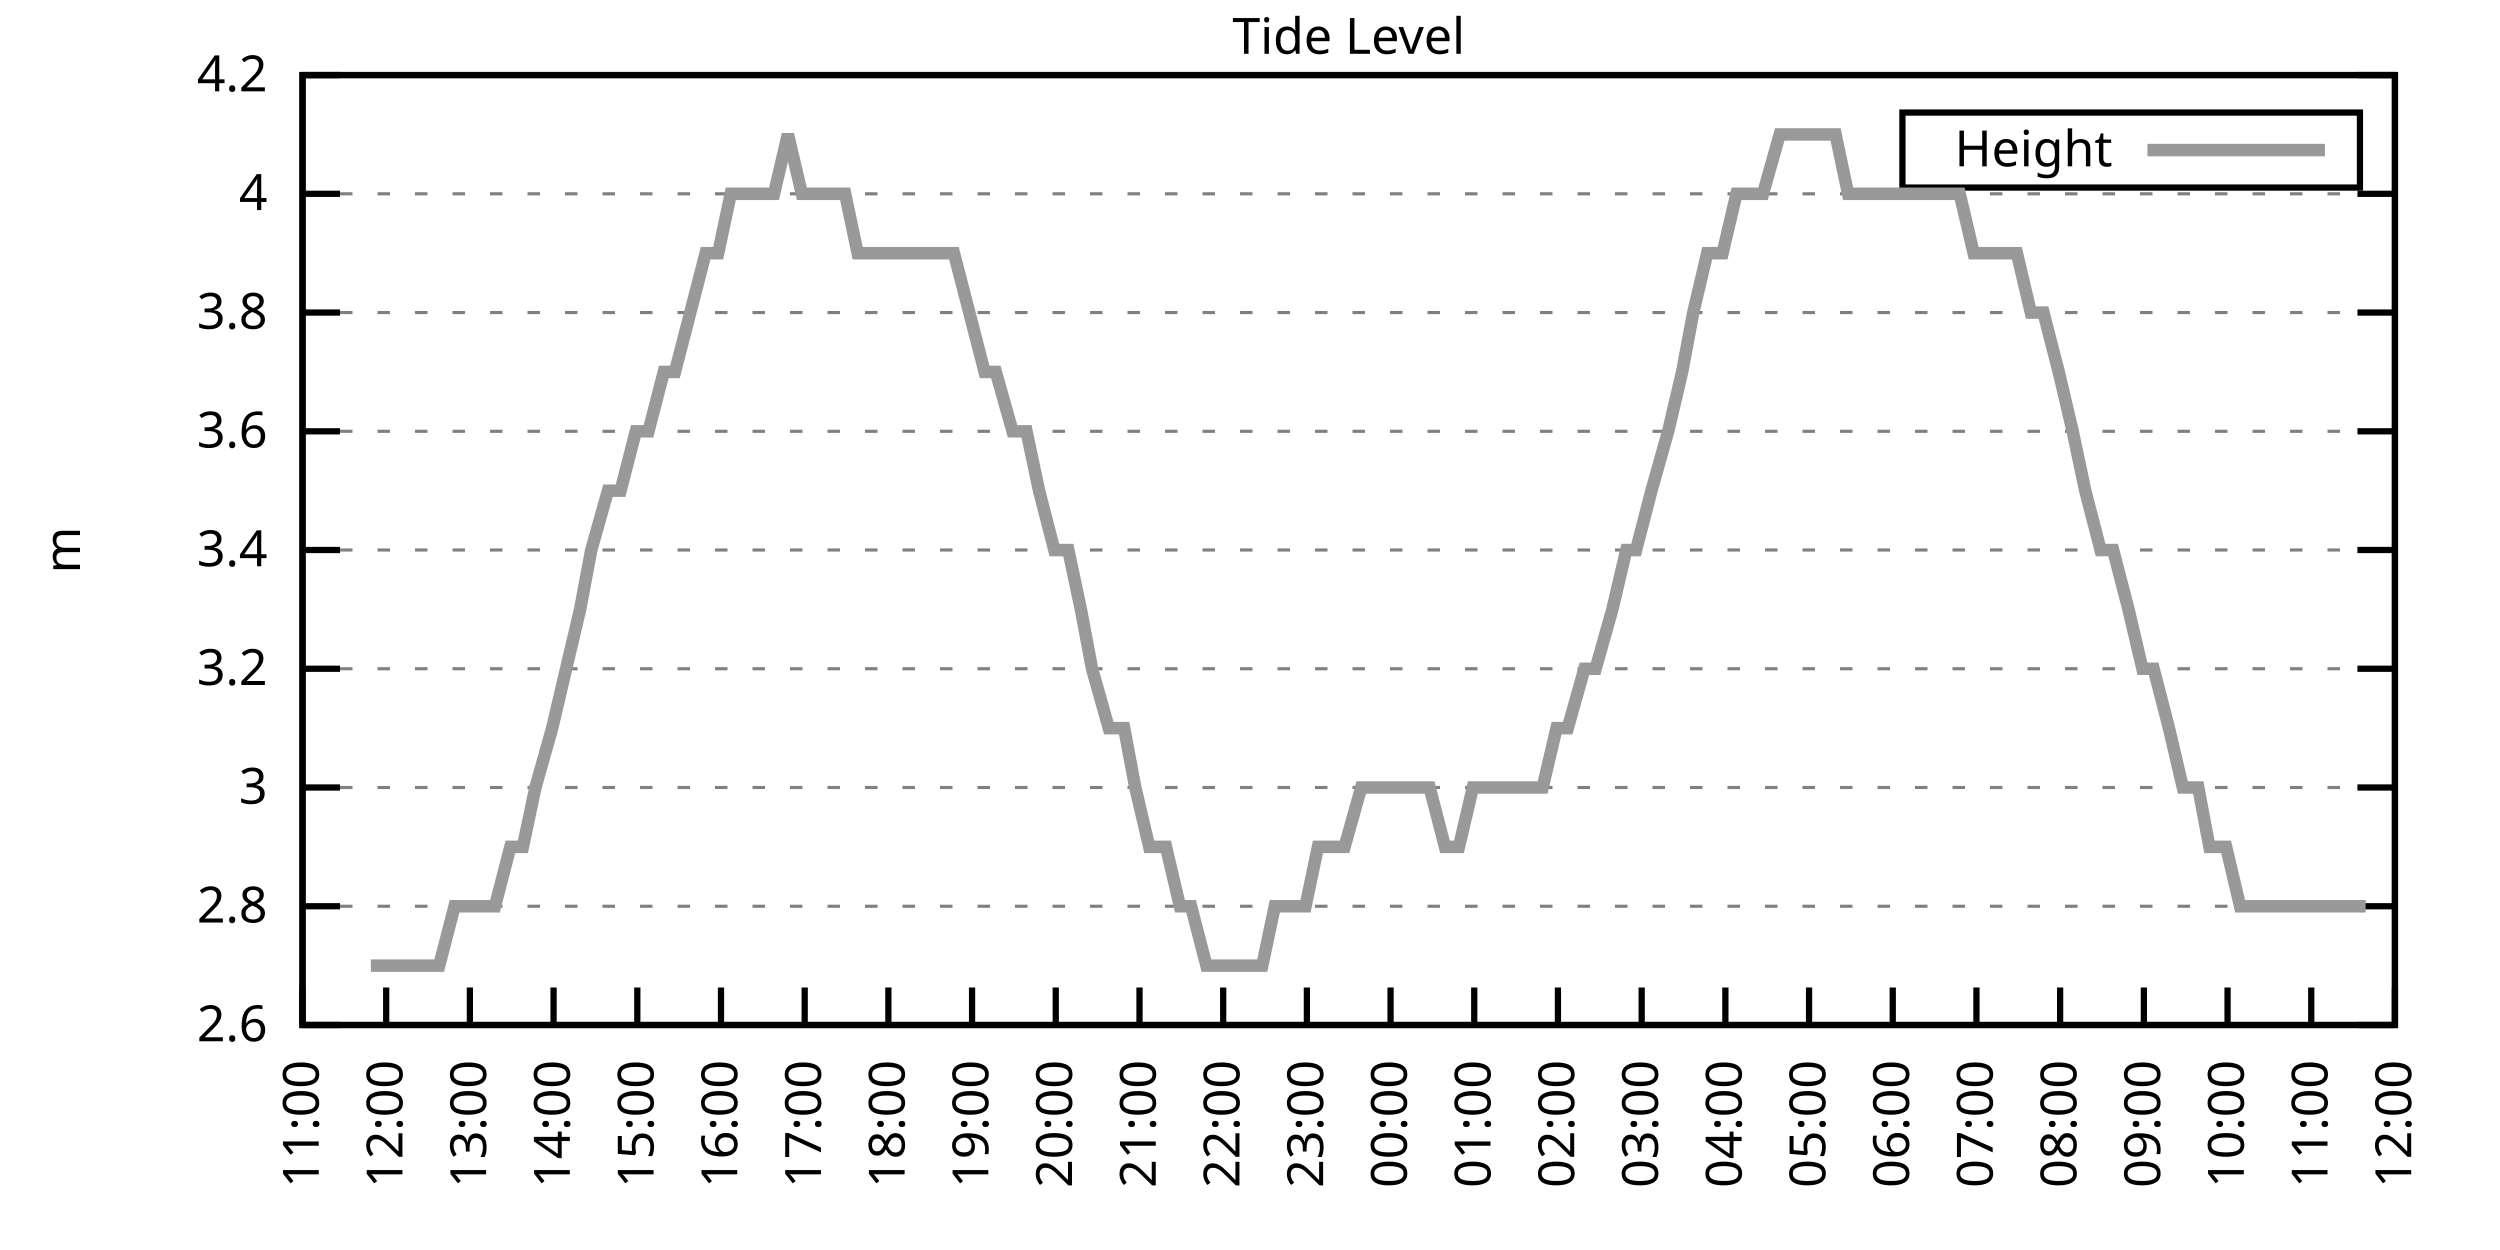
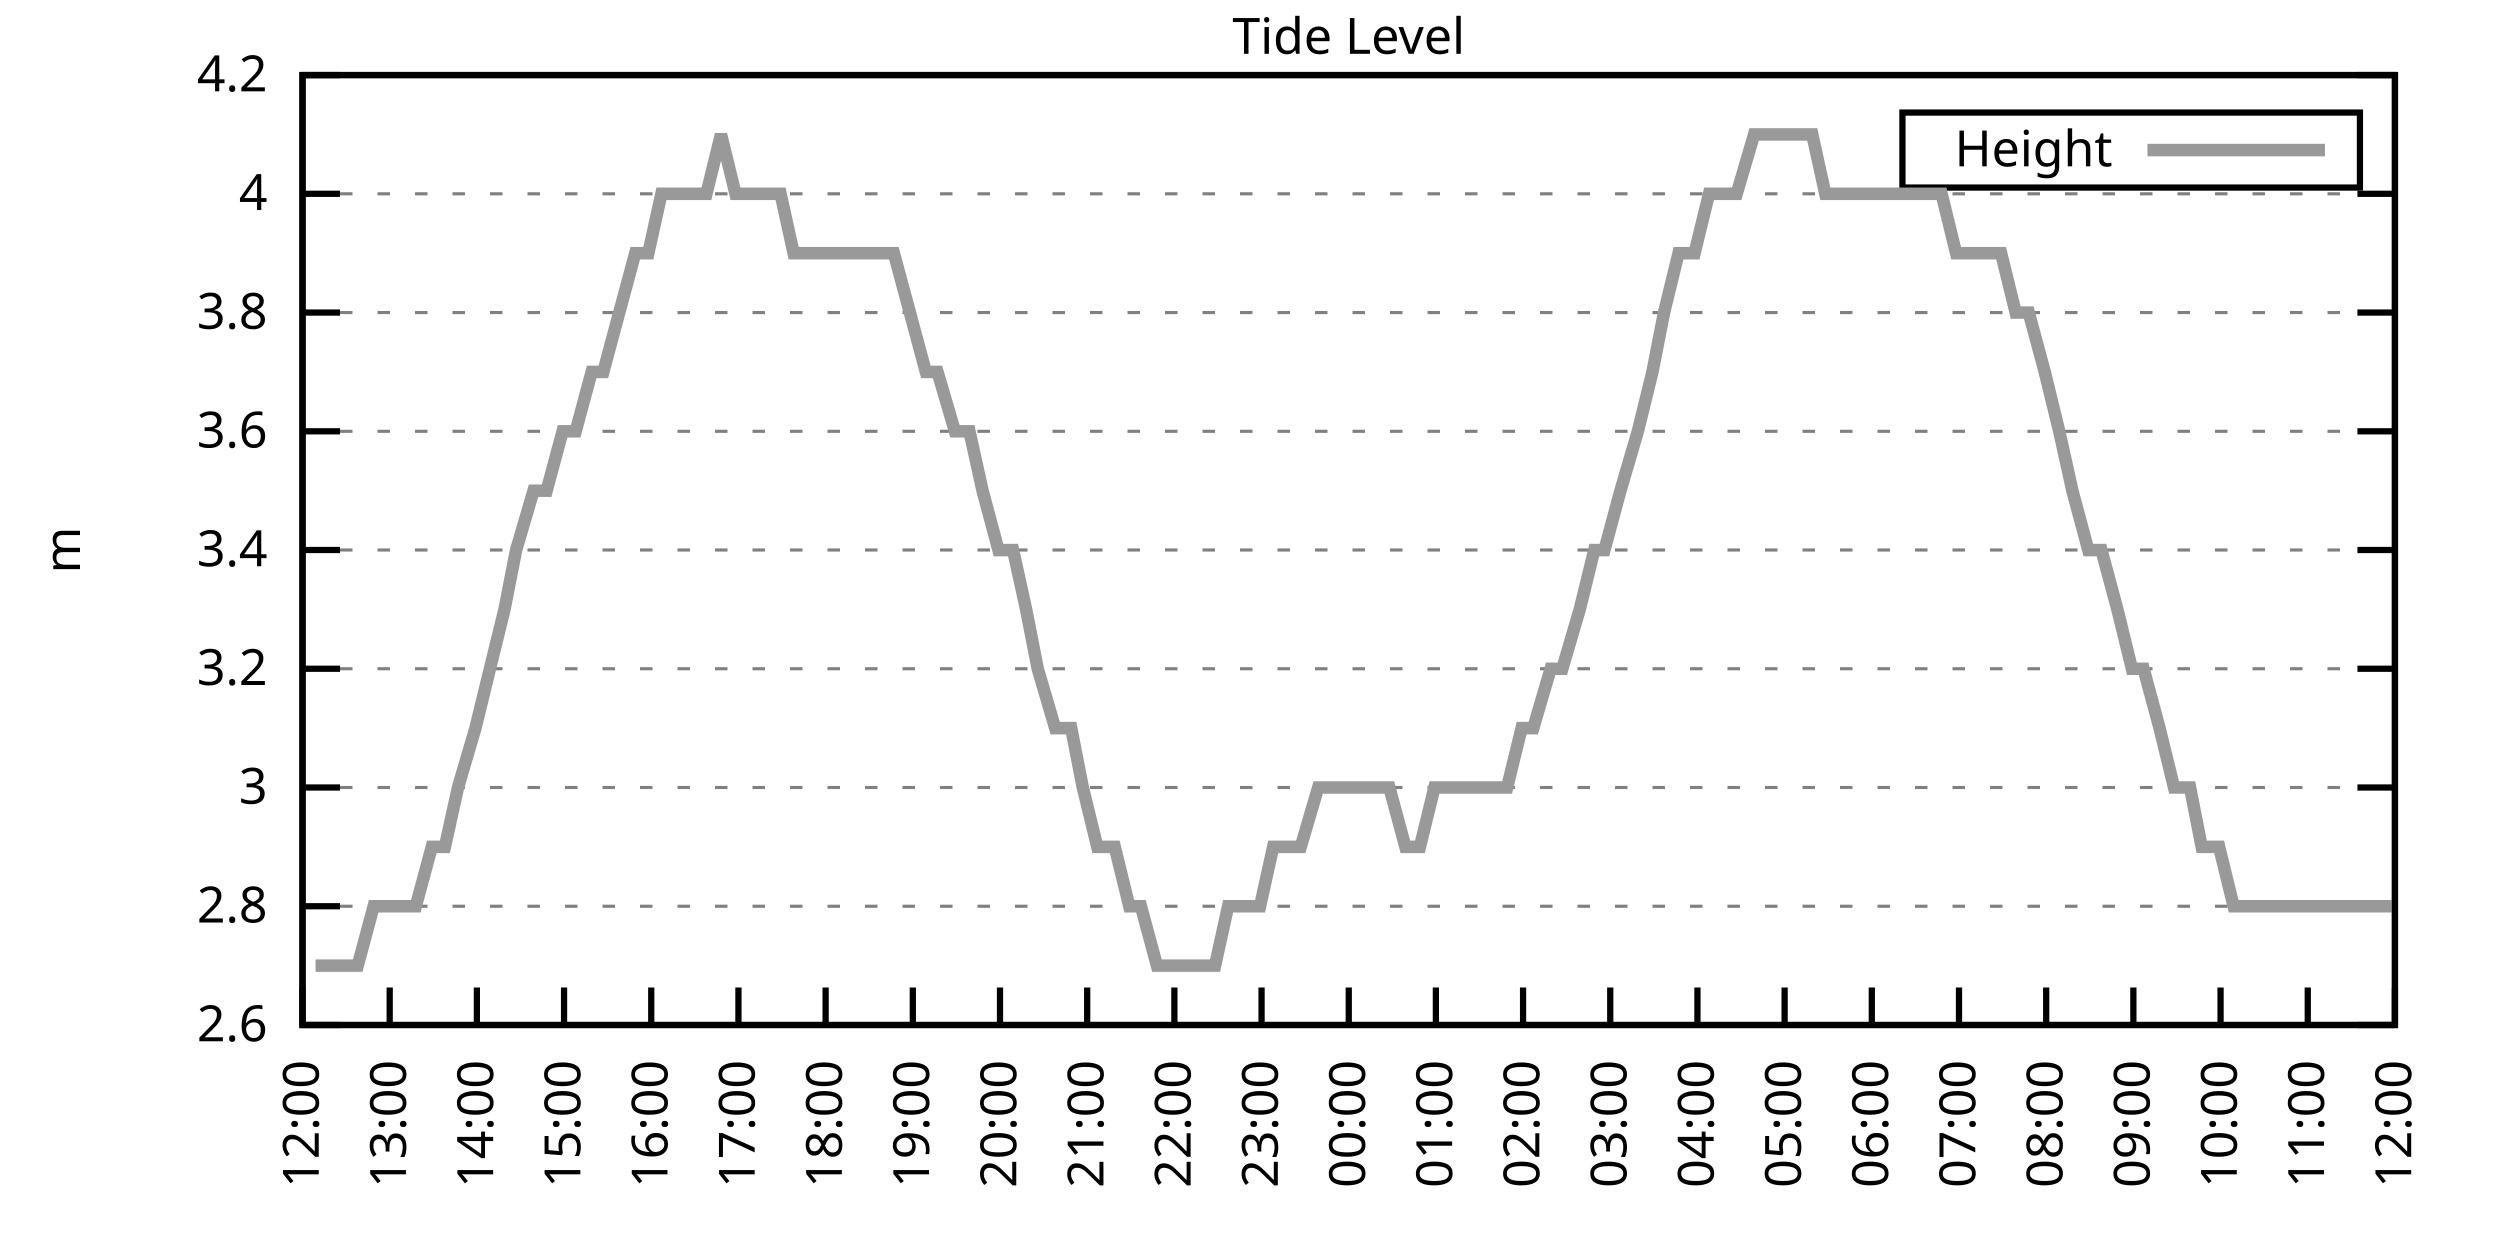
<svg xmlns="http://www.w3.org/2000/svg" xmlns:xlink="http://www.w3.org/1999/xlink" width="400" height="200" viewBox="0 0 400 200">
  <g id="gnuplot_canvas">
    <rect x="0" y="0" width="400" height="200" fill="none" />
    <defs>
      <circle id="gpDot" r="0.5" stroke-width="0.5" stroke="currentColor" />
      <path id="gpPt0" stroke-width="0.333" stroke="currentColor" d="M-1,0 h2 M0,-1 v2" />
      <path id="gpPt1" stroke-width="0.333" stroke="currentColor" d="M-1,-1 L1,1 M1,-1 L-1,1" />
      <path id="gpPt2" stroke-width="0.333" stroke="currentColor" d="M-1,0 L1,0 M0,-1 L0,1 M-1,-1 L1,1 M-1,1 L1,-1" />
      <rect id="gpPt3" stroke-width="0.333" stroke="currentColor" x="-1" y="-1" width="2" height="2" />
      <rect id="gpPt4" stroke-width="0.333" stroke="currentColor" fill="currentColor" x="-1" y="-1" width="2" height="2" />
      <circle id="gpPt5" stroke-width="0.333" stroke="currentColor" cx="0" cy="0" r="1" />
      <use xlink:href="#gpPt5" id="gpPt6" fill="currentColor" stroke="none" />
      <path id="gpPt7" stroke-width="0.333" stroke="currentColor" d="M0,-1.33 L-1.33,0.67 L1.33,0.67 z" />
      <use xlink:href="#gpPt7" id="gpPt8" fill="currentColor" stroke="none" />
      <use xlink:href="#gpPt7" id="gpPt9" stroke="currentColor" transform="rotate(180)" />
      <use xlink:href="#gpPt9" id="gpPt10" fill="currentColor" stroke="none" />
      <use xlink:href="#gpPt3" id="gpPt11" stroke="currentColor" transform="rotate(45)" />
      <use xlink:href="#gpPt11" id="gpPt12" fill="currentColor" stroke="none" />
      <path id="gpPt13" stroke-width="0.333" stroke="currentColor" d="M0,1.330 L1.265,0.411 L0.782,-1.067 L-0.782,-1.076 L-1.265,0.411 z" />
      <use xlink:href="#gpPt13" id="gpPt14" fill="currentColor" stroke="none" />
      <filter id="textbox" filterUnits="objectBoundingBox" x="0" y="0" height="1" width="1">
        <feFlood flood-color="white" flood-opacity="1" result="bgnd" />
        <feComposite in="SourceGraphic" in2="bgnd" operator="atop" />
      </filter>
      <filter id="greybox" filterUnits="objectBoundingBox" x="0" y="0" height="1" width="1">
        <feFlood flood-color="lightgrey" flood-opacity="1" result="grey" />
        <feComposite in="SourceGraphic" in2="grey" operator="atop" />
      </filter>
    </defs>
    <g fill="none" color="white" stroke="currentColor" stroke-width="1.00" stroke-linecap="butt" stroke-linejoin="miter">
</g>
    <g fill="none" color="black" stroke="currentColor" stroke-width="1.00" stroke-linecap="butt" stroke-linejoin="miter">
      <g stroke="none" shape-rendering="crispEdges">
        <polygon fill="rgb(255, 255, 255)" points="48.40,164.00 383.18,164.00 383.18,12.02 48.40,12.02 " />
      </g>
    </g>
    <g fill="none" color="black" stroke="currentColor" stroke-width="1.00" stroke-linecap="butt" stroke-linejoin="miter">
</g>
    <g fill="none" color="black" stroke="black" stroke-width="0.50" stroke-linecap="butt" stroke-linejoin="miter">
</g>
    <g fill="none" color="gray" stroke="currentColor" stroke-width="0.50" stroke-linecap="butt" stroke-linejoin="miter">
      <path stroke="gray" stroke-dasharray="2,4" class="gridline" d="M48.40,164.00 L383.19,164.00  " />
    </g>
    <g fill="none" color="gray" stroke="gray" stroke-width="1.00" stroke-linecap="butt" stroke-linejoin="miter">
</g>
    <g fill="none" color="black" stroke="currentColor" stroke-width="1.00" stroke-linecap="butt" stroke-linejoin="miter">
      <path stroke="black" d="M48.40,164.00 L54.40,164.00 M383.19,164.00 L377.19,164.00  " />
      <g transform="translate(42.80,166.60)" stroke="none" fill="black" font-family="Sans" font-size="8.00" text-anchor="end">
        <text>
          <tspan font-family="Sans"> 2.6</tspan>
        </text>
      </g>
    </g>
    <g fill="none" color="black" stroke="currentColor" stroke-width="1.00" stroke-linecap="butt" stroke-linejoin="miter">
</g>
    <g fill="none" color="black" stroke="black" stroke-width="0.50" stroke-linecap="butt" stroke-linejoin="miter">
</g>
    <g fill="none" color="gray" stroke="currentColor" stroke-width="0.50" stroke-linecap="butt" stroke-linejoin="miter">
      <path stroke="gray" stroke-dasharray="2,4" class="gridline" d="M48.40,145.00 L383.19,145.00  " />
    </g>
    <g fill="none" color="gray" stroke="gray" stroke-width="1.00" stroke-linecap="butt" stroke-linejoin="miter">
</g>
    <g fill="none" color="black" stroke="currentColor" stroke-width="1.00" stroke-linecap="butt" stroke-linejoin="miter">
      <path stroke="black" d="M48.40,145.00 L54.40,145.00 M383.19,145.00 L377.19,145.00  " />
      <g transform="translate(42.80,147.60)" stroke="none" fill="black" font-family="Sans" font-size="8.00" text-anchor="end">
        <text>
          <tspan font-family="Sans"> 2.8</tspan>
        </text>
      </g>
    </g>
    <g fill="none" color="black" stroke="currentColor" stroke-width="1.00" stroke-linecap="butt" stroke-linejoin="miter">
</g>
    <g fill="none" color="black" stroke="black" stroke-width="0.50" stroke-linecap="butt" stroke-linejoin="miter">
</g>
    <g fill="none" color="gray" stroke="currentColor" stroke-width="0.50" stroke-linecap="butt" stroke-linejoin="miter">
      <path stroke="gray" stroke-dasharray="2,4" class="gridline" d="M48.40,126.00 L383.19,126.00  " />
    </g>
    <g fill="none" color="gray" stroke="gray" stroke-width="1.00" stroke-linecap="butt" stroke-linejoin="miter">
</g>
    <g fill="none" color="black" stroke="currentColor" stroke-width="1.00" stroke-linecap="butt" stroke-linejoin="miter">
      <path stroke="black" d="M48.40,126.00 L54.40,126.00 M383.19,126.00 L377.19,126.00  " />
      <g transform="translate(42.80,128.60)" stroke="none" fill="black" font-family="Sans" font-size="8.00" text-anchor="end">
        <text>
          <tspan font-family="Sans"> 3</tspan>
        </text>
      </g>
    </g>
    <g fill="none" color="black" stroke="currentColor" stroke-width="1.00" stroke-linecap="butt" stroke-linejoin="miter">
</g>
    <g fill="none" color="black" stroke="black" stroke-width="0.50" stroke-linecap="butt" stroke-linejoin="miter">
</g>
    <g fill="none" color="gray" stroke="currentColor" stroke-width="0.50" stroke-linecap="butt" stroke-linejoin="miter">
      <path stroke="gray" stroke-dasharray="2,4" class="gridline" d="M48.40,107.00 L383.19,107.00  " />
    </g>
    <g fill="none" color="gray" stroke="gray" stroke-width="1.00" stroke-linecap="butt" stroke-linejoin="miter">
</g>
    <g fill="none" color="black" stroke="currentColor" stroke-width="1.00" stroke-linecap="butt" stroke-linejoin="miter">
      <path stroke="black" d="M48.40,107.00 L54.40,107.00 M383.19,107.00 L377.19,107.00  " />
      <g transform="translate(42.80,109.60)" stroke="none" fill="black" font-family="Sans" font-size="8.00" text-anchor="end">
        <text>
          <tspan font-family="Sans"> 3.2</tspan>
        </text>
      </g>
    </g>
    <g fill="none" color="black" stroke="currentColor" stroke-width="1.00" stroke-linecap="butt" stroke-linejoin="miter">
</g>
    <g fill="none" color="black" stroke="black" stroke-width="0.50" stroke-linecap="butt" stroke-linejoin="miter">
</g>
    <g fill="none" color="gray" stroke="currentColor" stroke-width="0.50" stroke-linecap="butt" stroke-linejoin="miter">
      <path stroke="gray" stroke-dasharray="2,4" class="gridline" d="M48.40,88.00 L383.19,88.00  " />
    </g>
    <g fill="none" color="gray" stroke="gray" stroke-width="1.00" stroke-linecap="butt" stroke-linejoin="miter">
</g>
    <g fill="none" color="black" stroke="currentColor" stroke-width="1.00" stroke-linecap="butt" stroke-linejoin="miter">
      <path stroke="black" d="M48.40,88.00 L54.40,88.00 M383.19,88.00 L377.19,88.00  " />
      <g transform="translate(42.80,90.60)" stroke="none" fill="black" font-family="Sans" font-size="8.00" text-anchor="end">
        <text>
          <tspan font-family="Sans"> 3.4</tspan>
        </text>
      </g>
    </g>
    <g fill="none" color="black" stroke="currentColor" stroke-width="1.00" stroke-linecap="butt" stroke-linejoin="miter">
</g>
    <g fill="none" color="black" stroke="black" stroke-width="0.50" stroke-linecap="butt" stroke-linejoin="miter">
</g>
    <g fill="none" color="gray" stroke="currentColor" stroke-width="0.50" stroke-linecap="butt" stroke-linejoin="miter">
      <path stroke="gray" stroke-dasharray="2,4" class="gridline" d="M48.40,69.01 L383.19,69.01  " />
    </g>
    <g fill="none" color="gray" stroke="gray" stroke-width="1.00" stroke-linecap="butt" stroke-linejoin="miter">
</g>
    <g fill="none" color="black" stroke="currentColor" stroke-width="1.00" stroke-linecap="butt" stroke-linejoin="miter">
      <path stroke="black" d="M48.40,69.01 L54.40,69.01 M383.19,69.01 L377.19,69.01  " />
      <g transform="translate(42.80,71.61)" stroke="none" fill="black" font-family="Sans" font-size="8.00" text-anchor="end">
        <text>
          <tspan font-family="Sans"> 3.6</tspan>
        </text>
      </g>
    </g>
    <g fill="none" color="black" stroke="currentColor" stroke-width="1.00" stroke-linecap="butt" stroke-linejoin="miter">
</g>
    <g fill="none" color="black" stroke="black" stroke-width="0.50" stroke-linecap="butt" stroke-linejoin="miter">
</g>
    <g fill="none" color="gray" stroke="currentColor" stroke-width="0.50" stroke-linecap="butt" stroke-linejoin="miter">
      <path stroke="gray" stroke-dasharray="2,4" class="gridline" d="M48.40,50.01 L383.19,50.01  " />
    </g>
    <g fill="none" color="gray" stroke="gray" stroke-width="1.00" stroke-linecap="butt" stroke-linejoin="miter">
</g>
    <g fill="none" color="black" stroke="currentColor" stroke-width="1.00" stroke-linecap="butt" stroke-linejoin="miter">
      <path stroke="black" d="M48.40,50.01 L54.40,50.01 M383.19,50.01 L377.19,50.01  " />
      <g transform="translate(42.80,52.61)" stroke="none" fill="black" font-family="Sans" font-size="8.00" text-anchor="end">
        <text>
          <tspan font-family="Sans"> 3.8</tspan>
        </text>
      </g>
    </g>
    <g fill="none" color="black" stroke="currentColor" stroke-width="1.00" stroke-linecap="butt" stroke-linejoin="miter">
</g>
    <g fill="none" color="black" stroke="black" stroke-width="0.50" stroke-linecap="butt" stroke-linejoin="miter">
</g>
    <g fill="none" color="gray" stroke="currentColor" stroke-width="0.50" stroke-linecap="butt" stroke-linejoin="miter">
      <path stroke="gray" stroke-dasharray="2,4" class="gridline" d="M48.40,31.01 L383.19,31.01  " />
    </g>
    <g fill="none" color="gray" stroke="gray" stroke-width="1.00" stroke-linecap="butt" stroke-linejoin="miter">
</g>
    <g fill="none" color="black" stroke="currentColor" stroke-width="1.00" stroke-linecap="butt" stroke-linejoin="miter">
      <path stroke="black" d="M48.40,31.01 L54.40,31.01 M383.19,31.01 L377.19,31.01  " />
      <g transform="translate(42.80,33.61)" stroke="none" fill="black" font-family="Sans" font-size="8.00" text-anchor="end">
        <text>
          <tspan font-family="Sans"> 4</tspan>
        </text>
      </g>
    </g>
    <g fill="none" color="black" stroke="currentColor" stroke-width="1.00" stroke-linecap="butt" stroke-linejoin="miter">
</g>
    <g fill="none" color="black" stroke="black" stroke-width="0.50" stroke-linecap="butt" stroke-linejoin="miter">
</g>
    <g fill="none" color="gray" stroke="currentColor" stroke-width="0.50" stroke-linecap="butt" stroke-linejoin="miter">
      <path stroke="gray" stroke-dasharray="2,4" class="gridline" d="M48.40,12.01 L383.19,12.01  " />
    </g>
    <g fill="none" color="gray" stroke="gray" stroke-width="1.00" stroke-linecap="butt" stroke-linejoin="miter">
</g>
    <g fill="none" color="black" stroke="currentColor" stroke-width="1.00" stroke-linecap="butt" stroke-linejoin="miter">
      <path stroke="black" d="M48.40,12.01 L54.40,12.01 M383.19,12.01 L377.19,12.01  " />
      <g transform="translate(42.80,14.61)" stroke="none" fill="black" font-family="Sans" font-size="8.00" text-anchor="end">
        <text>
          <tspan font-family="Sans"> 4.2</tspan>
        </text>
      </g>
    </g>
    <g fill="none" color="black" stroke="currentColor" stroke-width="1.00" stroke-linecap="butt" stroke-linejoin="miter">
      <path stroke="black" d="M48.40,164.00 L48.40,158.00  " />
      <g transform="translate(51.00,169.60) rotate(270.00)" stroke="none" fill="black" font-family="Sans" font-size="8.00" text-anchor="end">
        <text>
-           <tspan font-family="Sans">11:00</tspan>
-         </text>
-       </g>
-     </g>
-     <g fill="none" color="black" stroke="currentColor" stroke-width="1.00" stroke-linecap="butt" stroke-linejoin="miter">
-       <path stroke="black" d="M61.79,164.00 L61.79,158.00  " />
-       <g transform="translate(64.39,169.60) rotate(270.00)" stroke="none" fill="black" font-family="Sans" font-size="8.00" text-anchor="end">
-         <text>
          <tspan font-family="Sans">12:00</tspan>
        </text>
      </g>
    </g>
    <g fill="none" color="black" stroke="currentColor" stroke-width="1.00" stroke-linecap="butt" stroke-linejoin="miter">
-       <path stroke="black" d="M75.18,164.00 L75.18,158.00  " />
-       <g transform="translate(77.78,169.60) rotate(270.00)" stroke="none" fill="black" font-family="Sans" font-size="8.00" text-anchor="end">
+       <path stroke="black" d="M62.35,164.00 L62.35,158.00  " />
+       <g transform="translate(64.95,169.60) rotate(270.00)" stroke="none" fill="black" font-family="Sans" font-size="8.00" text-anchor="end">
        <text>
          <tspan font-family="Sans">13:00</tspan>
        </text>
      </g>
    </g>
    <g fill="none" color="black" stroke="currentColor" stroke-width="1.00" stroke-linecap="butt" stroke-linejoin="miter">
-       <path stroke="black" d="M88.57,164.00 L88.57,158.00  " />
-       <g transform="translate(91.17,169.60) rotate(270.00)" stroke="none" fill="black" font-family="Sans" font-size="8.00" text-anchor="end">
+       <path stroke="black" d="M76.30,164.00 L76.30,158.00  " />
+       <g transform="translate(78.90,169.60) rotate(270.00)" stroke="none" fill="black" font-family="Sans" font-size="8.00" text-anchor="end">
        <text>
          <tspan font-family="Sans">14:00</tspan>
        </text>
      </g>
    </g>
    <g fill="none" color="black" stroke="currentColor" stroke-width="1.00" stroke-linecap="butt" stroke-linejoin="miter">
-       <path stroke="black" d="M101.97,164.00 L101.97,158.00  " />
-       <g transform="translate(104.57,169.60) rotate(270.00)" stroke="none" fill="black" font-family="Sans" font-size="8.00" text-anchor="end">
+       <path stroke="black" d="M90.25,164.00 L90.25,158.00  " />
+       <g transform="translate(92.85,169.60) rotate(270.00)" stroke="none" fill="black" font-family="Sans" font-size="8.00" text-anchor="end">
        <text>
          <tspan font-family="Sans">15:00</tspan>
        </text>
      </g>
    </g>
    <g fill="none" color="black" stroke="currentColor" stroke-width="1.00" stroke-linecap="butt" stroke-linejoin="miter">
-       <path stroke="black" d="M115.36,164.00 L115.36,158.00  " />
-       <g transform="translate(117.96,169.60) rotate(270.00)" stroke="none" fill="black" font-family="Sans" font-size="8.00" text-anchor="end">
+       <path stroke="black" d="M104.20,164.00 L104.20,158.00  " />
+       <g transform="translate(106.80,169.60) rotate(270.00)" stroke="none" fill="black" font-family="Sans" font-size="8.00" text-anchor="end">
        <text>
          <tspan font-family="Sans">16:00</tspan>
        </text>
      </g>
    </g>
    <g fill="none" color="black" stroke="currentColor" stroke-width="1.00" stroke-linecap="butt" stroke-linejoin="miter">
-       <path stroke="black" d="M128.75,164.00 L128.75,158.00  " />
-       <g transform="translate(131.35,169.60) rotate(270.00)" stroke="none" fill="black" font-family="Sans" font-size="8.00" text-anchor="end">
+       <path stroke="black" d="M118.15,164.00 L118.15,158.00  " />
+       <g transform="translate(120.75,169.60) rotate(270.00)" stroke="none" fill="black" font-family="Sans" font-size="8.00" text-anchor="end">
        <text>
          <tspan font-family="Sans">17:00</tspan>
        </text>
      </g>
    </g>
    <g fill="none" color="black" stroke="currentColor" stroke-width="1.00" stroke-linecap="butt" stroke-linejoin="miter">
-       <path stroke="black" d="M142.14,164.00 L142.14,158.00  " />
-       <g transform="translate(144.74,169.60) rotate(270.00)" stroke="none" fill="black" font-family="Sans" font-size="8.00" text-anchor="end">
+       <path stroke="black" d="M132.10,164.00 L132.10,158.00  " />
+       <g transform="translate(134.70,169.60) rotate(270.00)" stroke="none" fill="black" font-family="Sans" font-size="8.00" text-anchor="end">
        <text>
          <tspan font-family="Sans">18:00</tspan>
        </text>
      </g>
    </g>
    <g fill="none" color="black" stroke="currentColor" stroke-width="1.00" stroke-linecap="butt" stroke-linejoin="miter">
-       <path stroke="black" d="M155.53,164.00 L155.53,158.00  " />
-       <g transform="translate(158.13,169.60) rotate(270.00)" stroke="none" fill="black" font-family="Sans" font-size="8.00" text-anchor="end">
+       <path stroke="black" d="M146.05,164.00 L146.05,158.00  " />
+       <g transform="translate(148.65,169.60) rotate(270.00)" stroke="none" fill="black" font-family="Sans" font-size="8.00" text-anchor="end">
        <text>
          <tspan font-family="Sans">19:00</tspan>
        </text>
      </g>
    </g>
    <g fill="none" color="black" stroke="currentColor" stroke-width="1.00" stroke-linecap="butt" stroke-linejoin="miter">
-       <path stroke="black" d="M168.92,164.00 L168.92,158.00  " />
-       <g transform="translate(171.52,169.60) rotate(270.00)" stroke="none" fill="black" font-family="Sans" font-size="8.00" text-anchor="end">
+       <path stroke="black" d="M160.00,164.00 L160.00,158.00  " />
+       <g transform="translate(162.60,169.60) rotate(270.00)" stroke="none" fill="black" font-family="Sans" font-size="8.00" text-anchor="end">
        <text>
          <tspan font-family="Sans">20:00</tspan>
        </text>
      </g>
    </g>
    <g fill="none" color="black" stroke="currentColor" stroke-width="1.00" stroke-linecap="butt" stroke-linejoin="miter">
-       <path stroke="black" d="M182.32,164.00 L182.32,158.00  " />
-       <g transform="translate(184.92,169.60) rotate(270.00)" stroke="none" fill="black" font-family="Sans" font-size="8.00" text-anchor="end">
+       <path stroke="black" d="M173.95,164.00 L173.95,158.00  " />
+       <g transform="translate(176.55,169.60) rotate(270.00)" stroke="none" fill="black" font-family="Sans" font-size="8.00" text-anchor="end">
        <text>
          <tspan font-family="Sans">21:00</tspan>
        </text>
      </g>
    </g>
    <g fill="none" color="black" stroke="currentColor" stroke-width="1.00" stroke-linecap="butt" stroke-linejoin="miter">
-       <path stroke="black" d="M195.71,164.00 L195.71,158.00  " />
-       <g transform="translate(198.31,169.60) rotate(270.00)" stroke="none" fill="black" font-family="Sans" font-size="8.00" text-anchor="end">
+       <path stroke="black" d="M187.90,164.00 L187.90,158.00  " />
+       <g transform="translate(190.50,169.60) rotate(270.00)" stroke="none" fill="black" font-family="Sans" font-size="8.00" text-anchor="end">
        <text>
          <tspan font-family="Sans">22:00</tspan>
        </text>
      </g>
    </g>
    <g fill="none" color="black" stroke="currentColor" stroke-width="1.00" stroke-linecap="butt" stroke-linejoin="miter">
-       <path stroke="black" d="M209.10,164.00 L209.10,158.00  " />
-       <g transform="translate(211.70,169.60) rotate(270.00)" stroke="none" fill="black" font-family="Sans" font-size="8.00" text-anchor="end">
+       <path stroke="black" d="M201.85,164.00 L201.85,158.00  " />
+       <g transform="translate(204.45,169.60) rotate(270.00)" stroke="none" fill="black" font-family="Sans" font-size="8.00" text-anchor="end">
        <text>
          <tspan font-family="Sans">23:00</tspan>
        </text>
      </g>
    </g>
    <g fill="none" color="black" stroke="currentColor" stroke-width="1.00" stroke-linecap="butt" stroke-linejoin="miter">
-       <path stroke="black" d="M222.49,164.00 L222.49,158.00  " />
-       <g transform="translate(225.09,169.60) rotate(270.00)" stroke="none" fill="black" font-family="Sans" font-size="8.00" text-anchor="end">
+       <path stroke="black" d="M215.80,164.00 L215.80,158.00  " />
+       <g transform="translate(218.40,169.60) rotate(270.00)" stroke="none" fill="black" font-family="Sans" font-size="8.00" text-anchor="end">
        <text>
          <tspan font-family="Sans">00:00</tspan>
        </text>
      </g>
    </g>
    <g fill="none" color="black" stroke="currentColor" stroke-width="1.00" stroke-linecap="butt" stroke-linejoin="miter">
-       <path stroke="black" d="M235.88,164.00 L235.88,158.00  " />
-       <g transform="translate(238.48,169.60) rotate(270.00)" stroke="none" fill="black" font-family="Sans" font-size="8.00" text-anchor="end">
+       <path stroke="black" d="M229.74,164.00 L229.74,158.00  " />
+       <g transform="translate(232.34,169.60) rotate(270.00)" stroke="none" fill="black" font-family="Sans" font-size="8.00" text-anchor="end">
        <text>
          <tspan font-family="Sans">01:00</tspan>
        </text>
      </g>
    </g>
    <g fill="none" color="black" stroke="currentColor" stroke-width="1.00" stroke-linecap="butt" stroke-linejoin="miter">
-       <path stroke="black" d="M249.27,164.00 L249.27,158.00  " />
-       <g transform="translate(251.87,169.60) rotate(270.00)" stroke="none" fill="black" font-family="Sans" font-size="8.00" text-anchor="end">
+       <path stroke="black" d="M243.69,164.00 L243.69,158.00  " />
+       <g transform="translate(246.29,169.60) rotate(270.00)" stroke="none" fill="black" font-family="Sans" font-size="8.00" text-anchor="end">
        <text>
          <tspan font-family="Sans">02:00</tspan>
        </text>
      </g>
    </g>
    <g fill="none" color="black" stroke="currentColor" stroke-width="1.00" stroke-linecap="butt" stroke-linejoin="miter">
-       <path stroke="black" d="M262.67,164.00 L262.67,158.00  " />
-       <g transform="translate(265.27,169.60) rotate(270.00)" stroke="none" fill="black" font-family="Sans" font-size="8.00" text-anchor="end">
+       <path stroke="black" d="M257.64,164.00 L257.64,158.00  " />
+       <g transform="translate(260.24,169.60) rotate(270.00)" stroke="none" fill="black" font-family="Sans" font-size="8.00" text-anchor="end">
        <text>
          <tspan font-family="Sans">03:00</tspan>
        </text>
      </g>
    </g>
    <g fill="none" color="black" stroke="currentColor" stroke-width="1.00" stroke-linecap="butt" stroke-linejoin="miter">
-       <path stroke="black" d="M276.06,164.00 L276.06,158.00  " />
-       <g transform="translate(278.66,169.60) rotate(270.00)" stroke="none" fill="black" font-family="Sans" font-size="8.00" text-anchor="end">
+       <path stroke="black" d="M271.59,164.00 L271.59,158.00  " />
+       <g transform="translate(274.19,169.60) rotate(270.00)" stroke="none" fill="black" font-family="Sans" font-size="8.00" text-anchor="end">
        <text>
          <tspan font-family="Sans">04:00</tspan>
        </text>
      </g>
    </g>
    <g fill="none" color="black" stroke="currentColor" stroke-width="1.00" stroke-linecap="butt" stroke-linejoin="miter">
-       <path stroke="black" d="M289.45,164.00 L289.45,158.00  " />
-       <g transform="translate(292.05,169.60) rotate(270.00)" stroke="none" fill="black" font-family="Sans" font-size="8.00" text-anchor="end">
+       <path stroke="black" d="M285.54,164.00 L285.54,158.00  " />
+       <g transform="translate(288.14,169.60) rotate(270.00)" stroke="none" fill="black" font-family="Sans" font-size="8.00" text-anchor="end">
        <text>
          <tspan font-family="Sans">05:00</tspan>
        </text>
      </g>
    </g>
    <g fill="none" color="black" stroke="currentColor" stroke-width="1.00" stroke-linecap="butt" stroke-linejoin="miter">
-       <path stroke="black" d="M302.84,164.00 L302.84,158.00  " />
-       <g transform="translate(305.44,169.60) rotate(270.00)" stroke="none" fill="black" font-family="Sans" font-size="8.00" text-anchor="end">
+       <path stroke="black" d="M299.49,164.00 L299.49,158.00  " />
+       <g transform="translate(302.09,169.60) rotate(270.00)" stroke="none" fill="black" font-family="Sans" font-size="8.00" text-anchor="end">
        <text>
          <tspan font-family="Sans">06:00</tspan>
        </text>
      </g>
    </g>
    <g fill="none" color="black" stroke="currentColor" stroke-width="1.00" stroke-linecap="butt" stroke-linejoin="miter">
-       <path stroke="black" d="M316.23,164.00 L316.23,158.00  " />
-       <g transform="translate(318.83,169.60) rotate(270.00)" stroke="none" fill="black" font-family="Sans" font-size="8.00" text-anchor="end">
+       <path stroke="black" d="M313.44,164.00 L313.44,158.00  " />
+       <g transform="translate(316.04,169.60) rotate(270.00)" stroke="none" fill="black" font-family="Sans" font-size="8.00" text-anchor="end">
        <text>
          <tspan font-family="Sans">07:00</tspan>
        </text>
      </g>
    </g>
    <g fill="none" color="black" stroke="currentColor" stroke-width="1.00" stroke-linecap="butt" stroke-linejoin="miter">
-       <path stroke="black" d="M329.62,164.00 L329.62,158.00  " />
-       <g transform="translate(332.22,169.60) rotate(270.00)" stroke="none" fill="black" font-family="Sans" font-size="8.00" text-anchor="end">
+       <path stroke="black" d="M327.39,164.00 L327.39,158.00  " />
+       <g transform="translate(329.99,169.60) rotate(270.00)" stroke="none" fill="black" font-family="Sans" font-size="8.00" text-anchor="end">
        <text>
          <tspan font-family="Sans">08:00</tspan>
        </text>
      </g>
    </g>
    <g fill="none" color="black" stroke="currentColor" stroke-width="1.00" stroke-linecap="butt" stroke-linejoin="miter">
-       <path stroke="black" d="M343.02,164.00 L343.02,158.00  " />
-       <g transform="translate(345.62,169.60) rotate(270.00)" stroke="none" fill="black" font-family="Sans" font-size="8.00" text-anchor="end">
+       <path stroke="black" d="M341.34,164.00 L341.34,158.00  " />
+       <g transform="translate(343.94,169.60) rotate(270.00)" stroke="none" fill="black" font-family="Sans" font-size="8.00" text-anchor="end">
        <text>
          <tspan font-family="Sans">09:00</tspan>
        </text>
      </g>
    </g>
    <g fill="none" color="black" stroke="currentColor" stroke-width="1.00" stroke-linecap="butt" stroke-linejoin="miter">
-       <path stroke="black" d="M356.41,164.00 L356.41,158.00  " />
-       <g transform="translate(359.01,169.60) rotate(270.00)" stroke="none" fill="black" font-family="Sans" font-size="8.00" text-anchor="end">
+       <path stroke="black" d="M355.29,164.00 L355.29,158.00  " />
+       <g transform="translate(357.89,169.60) rotate(270.00)" stroke="none" fill="black" font-family="Sans" font-size="8.00" text-anchor="end">
        <text>
          <tspan font-family="Sans">10:00</tspan>
        </text>
      </g>
    </g>
    <g fill="none" color="black" stroke="currentColor" stroke-width="1.00" stroke-linecap="butt" stroke-linejoin="miter">
-       <path stroke="black" d="M369.80,164.00 L369.80,158.00  " />
-       <g transform="translate(372.40,169.60) rotate(270.00)" stroke="none" fill="black" font-family="Sans" font-size="8.00" text-anchor="end">
+       <path stroke="black" d="M369.24,164.00 L369.24,158.00  " />
+       <g transform="translate(371.84,169.60) rotate(270.00)" stroke="none" fill="black" font-family="Sans" font-size="8.00" text-anchor="end">
        <text>
          <tspan font-family="Sans">11:00</tspan>
        </text>
      </g>
    </g>
    <g fill="none" color="black" stroke="currentColor" stroke-width="1.00" stroke-linecap="butt" stroke-linejoin="miter">
      <path stroke="black" d="M383.19,164.00 L383.19,158.00  " />
      <g transform="translate(385.79,169.60) rotate(270.00)" stroke="none" fill="black" font-family="Sans" font-size="8.00" text-anchor="end">
        <text>
          <tspan font-family="Sans">12:00</tspan>
        </text>
      </g>
    </g>
    <g fill="none" color="black" stroke="currentColor" stroke-width="1.00" stroke-linecap="butt" stroke-linejoin="miter">
</g>
    <g fill="none" color="black" stroke="currentColor" stroke-width="1.00" stroke-linecap="butt" stroke-linejoin="miter">
      <path stroke="black" d="M48.40,12.01 L48.40,164.00 L383.19,164.00 L383.19,12.01 L48.40,12.01 Z  " />
    </g>
    <g fill="none" color="black" stroke="currentColor" stroke-width="1.00" stroke-linecap="butt" stroke-linejoin="miter">
</g>
    <g fill="none" color="black" stroke="currentColor" stroke-width="1.00" stroke-linecap="butt" stroke-linejoin="miter">
      <path stroke="black" d="M304.39,30.01 L304.39,18.01 L377.59,18.01 L377.59,30.01 L304.39,30.01 Z  " />
    </g>
    <g id="Tide_level_plot_1">
      <g fill="none" color="white" stroke="black" stroke-width="2.00" stroke-linecap="butt" stroke-linejoin="miter">
</g>
      <g fill="none" color="black" stroke="currentColor" stroke-width="2.00" stroke-linecap="butt" stroke-linejoin="miter">
        <g transform="translate(337.99,26.61)" stroke="none" fill="black" font-family="Sans" font-size="8.00" text-anchor="end">
          <text>
            <tspan font-family="Sans">Height</tspan>
          </text>
        </g>
      </g>
      <g fill="none" color="black" stroke="currentColor" stroke-width="2.00" stroke-linecap="butt" stroke-linejoin="miter">
-         <path stroke="rgb(153, 153, 153)" d="M343.59,24.01 L371.99,24.01 M59.34,154.50 L61.12,154.50 L63.80,154.50 L66.03,154.50 L68.04,154.50 L70.27,154.50   L72.73,145.00 L74.51,145.00 L77.19,145.00 L79.20,145.00 L81.66,135.50 L83.66,135.50 L85.67,126.00 L88.35,116.50   L90.58,107.00 L92.82,97.50 L94.60,88.01 L97.28,78.51 L99.29,78.51 L101.74,69.01 L103.75,69.01 L106.21,59.51   L107.99,59.51 L110.45,50.01 L112.90,40.51 L114.91,40.51 L116.92,31.01 L119.38,31.01 L121.83,31.01 L123.84,31.01   L126.07,21.51 L128.30,31.01 L130.31,31.01 L132.99,31.01 L135.22,31.01 L137.23,40.51 L139.69,40.51 L141.03,40.51   L144.15,40.51 L146.16,40.51 L148.61,40.51 L150.85,40.51 L152.63,40.51 L155.09,50.01 L157.54,59.51 L159.33,59.51   L162.01,69.01 L164.24,69.01 L166.25,78.51 L168.70,88.01 L170.93,88.01 L172.94,97.50 L174.73,107.00 L177.41,116.50   L179.86,116.50 L181.65,126.00 L183.88,135.50 L186.56,135.50 L188.79,145.00 L190.57,145.00 L193.03,154.50 L195.48,154.50   L197.49,154.50 L199.95,154.50 L201.96,154.50 L203.97,145.00 L206.64,145.00 L208.88,145.00 L210.88,135.50 L213.34,135.50   L215.13,135.50 L217.80,126.00 L220.04,126.00 L222.04,126.00 L224.05,126.00 L226.51,126.00 L228.74,126.00 L231.20,135.50   L233.43,135.50 L235.66,126.00 L237.44,126.00 L239.68,126.00 L242.36,126.00 L244.59,126.00 L246.82,126.00 L249.05,116.50   L250.84,116.50 L253.51,107.00 L255.30,107.00 L257.98,97.50 L260.21,88.01 L261.77,88.01 L264.23,78.51 L266.91,69.01   L269.14,59.51 L270.92,50.01 L273.16,40.51 L275.61,40.51 L277.84,31.01 L279.85,31.01 L282.08,31.01 L284.76,21.51   L286.55,21.51 L291.46,21.51 L293.69,21.51 L295.70,31.01 L297.71,31.01 L300.39,31.01 L302.62,31.01 L304.63,31.01   L307.08,31.01 L309.09,31.01 L311.54,31.01 L313.55,31.01 L315.79,40.51 L317.79,40.51 L320.47,40.51 L322.70,40.51   L324.94,50.01 L326.95,50.01 L329.40,59.51 L331.63,69.01 L333.64,78.51 L336.10,88.01 L338.10,88.01 L340.56,97.50   L342.79,107.00 L344.58,107.00 L347.03,116.50 L349.26,126.00 L351.72,126.00 L353.51,135.50 L356.18,135.50 L358.42,145.00   L359.98,145.00 L362.43,145.00 L365.11,145.00 L367.34,145.00 L369.35,145.00 L370.91,145.00 L374.04,145.00 L375.82,145.00   L378.50,145.00  " />
+         <path stroke="rgb(153, 153, 153)" d="M343.59,24.01 L371.99,24.01 M50.49,154.50 L52.82,154.50 L54.91,154.50 L57.23,154.50 L59.79,145.00 L61.65,145.00   L64.44,145.00 L66.53,145.00 L69.09,135.50 L71.18,135.50 L73.28,126.00 L76.07,116.50 L78.39,107.00 L80.72,97.50   L82.58,88.01 L85.37,78.51 L87.46,78.51 L90.02,69.01 L92.11,69.01 L94.67,59.51 L96.53,59.51 L99.08,50.01   L101.64,40.51 L103.73,40.51 L105.83,31.01 L108.38,31.01 L110.94,31.01 L113.03,31.01 L115.36,21.51 L117.68,31.01   L119.78,31.01 L122.57,31.01 L124.89,31.01 L126.98,40.51 L129.54,40.51 L130.94,40.51 L134.19,40.51 L136.28,40.51   L138.84,40.51 L141.16,40.51 L143.02,40.51 L145.58,50.01 L148.14,59.51 L150.00,59.51 L152.79,69.01 L155.11,69.01   L157.21,78.51 L159.76,88.01 L162.09,88.01 L164.18,97.50 L166.04,107.00 L168.83,116.50 L171.39,116.50 L173.25,126.00   L175.57,135.50 L178.36,135.50 L180.69,145.00 L182.55,145.00 L185.11,154.50 L187.66,154.50 L189.76,154.50 L192.31,154.50   L194.41,154.50 L196.50,145.00 L199.29,145.00 L201.61,145.00 L203.71,135.50 L206.26,135.50 L208.12,135.50 L210.91,126.00   L213.24,126.00 L215.33,126.00 L217.42,126.00 L219.98,126.00 L222.30,126.00 L224.86,135.50 L227.19,135.50 L229.51,126.00   L231.37,126.00 L233.70,126.00 L236.49,126.00 L238.81,126.00 L241.14,126.00 L243.46,116.50 L245.32,116.50 L248.11,107.00   L249.97,107.00 L252.76,97.50 L255.09,88.01 L256.71,88.01 L259.27,78.51 L262.06,69.01 L264.39,59.51 L266.25,50.01   L268.57,40.51 L271.13,40.51 L273.45,31.01 L275.55,31.01 L277.87,31.01 L280.66,21.51 L282.52,21.51 L287.64,21.51   L289.96,21.51 L292.05,31.01 L294.15,31.01 L296.94,31.01 L299.26,31.01 L301.35,31.01 L303.91,31.01 L306.00,31.01   L308.56,31.01 L310.65,31.01 L312.98,40.51 L315.07,40.51 L317.86,40.51 L320.18,40.51 L322.51,50.01 L324.60,50.01   L327.16,59.51 L329.48,69.01 L331.58,78.51 L334.13,88.01 L336.23,88.01 L338.78,97.50 L341.11,107.00 L342.97,107.00   L345.53,116.50 L347.85,126.00 L350.41,126.00 L352.27,135.50 L355.06,135.50 L357.38,145.00 L359.01,145.00 L361.57,145.00   L364.36,145.00 L366.68,145.00 L368.78,145.00 L370.40,145.00 L373.66,145.00 L375.52,145.00 L378.31,145.00 L380.63,145.00   L382.73,145.00  " />
      </g>
    </g>
    <g fill="none" color="black" stroke="currentColor" stroke-width="2.00" stroke-linecap="butt" stroke-linejoin="miter">
</g>
    <g fill="none" color="black" stroke="black" stroke-width="1.00" stroke-linecap="butt" stroke-linejoin="miter">
</g>
    <g fill="none" color="black" stroke="currentColor" stroke-width="1.00" stroke-linecap="butt" stroke-linejoin="miter">
      <path stroke="black" d="M48.40,12.01 L48.40,164.00 L383.19,164.00 L383.19,12.01 L48.40,12.01 Z  " />
      <g transform="translate(12.80,88.01) rotate(270.00)" stroke="none" fill="black" font-family="Sans" font-size="8.00" text-anchor="middle">
        <text>
          <tspan font-family="Sans">m</tspan>
        </text>
      </g>
    </g>
    <g fill="none" color="black" stroke="currentColor" stroke-width="1.00" stroke-linecap="butt" stroke-linejoin="miter">
</g>
    <g fill="none" color="black" stroke="currentColor" stroke-width="1.00" stroke-linecap="butt" stroke-linejoin="miter">
      <g transform="translate(215.79,8.61)" stroke="none" fill="black" font-family="Sans" font-size="8.00" text-anchor="middle">
        <text>
          <tspan font-family="Sans">Tide Level</tspan>
        </text>
      </g>
    </g>
    <g fill="none" color="black" stroke="currentColor" stroke-width="1.00" stroke-linecap="butt" stroke-linejoin="miter">
</g>
  </g>
</svg>
